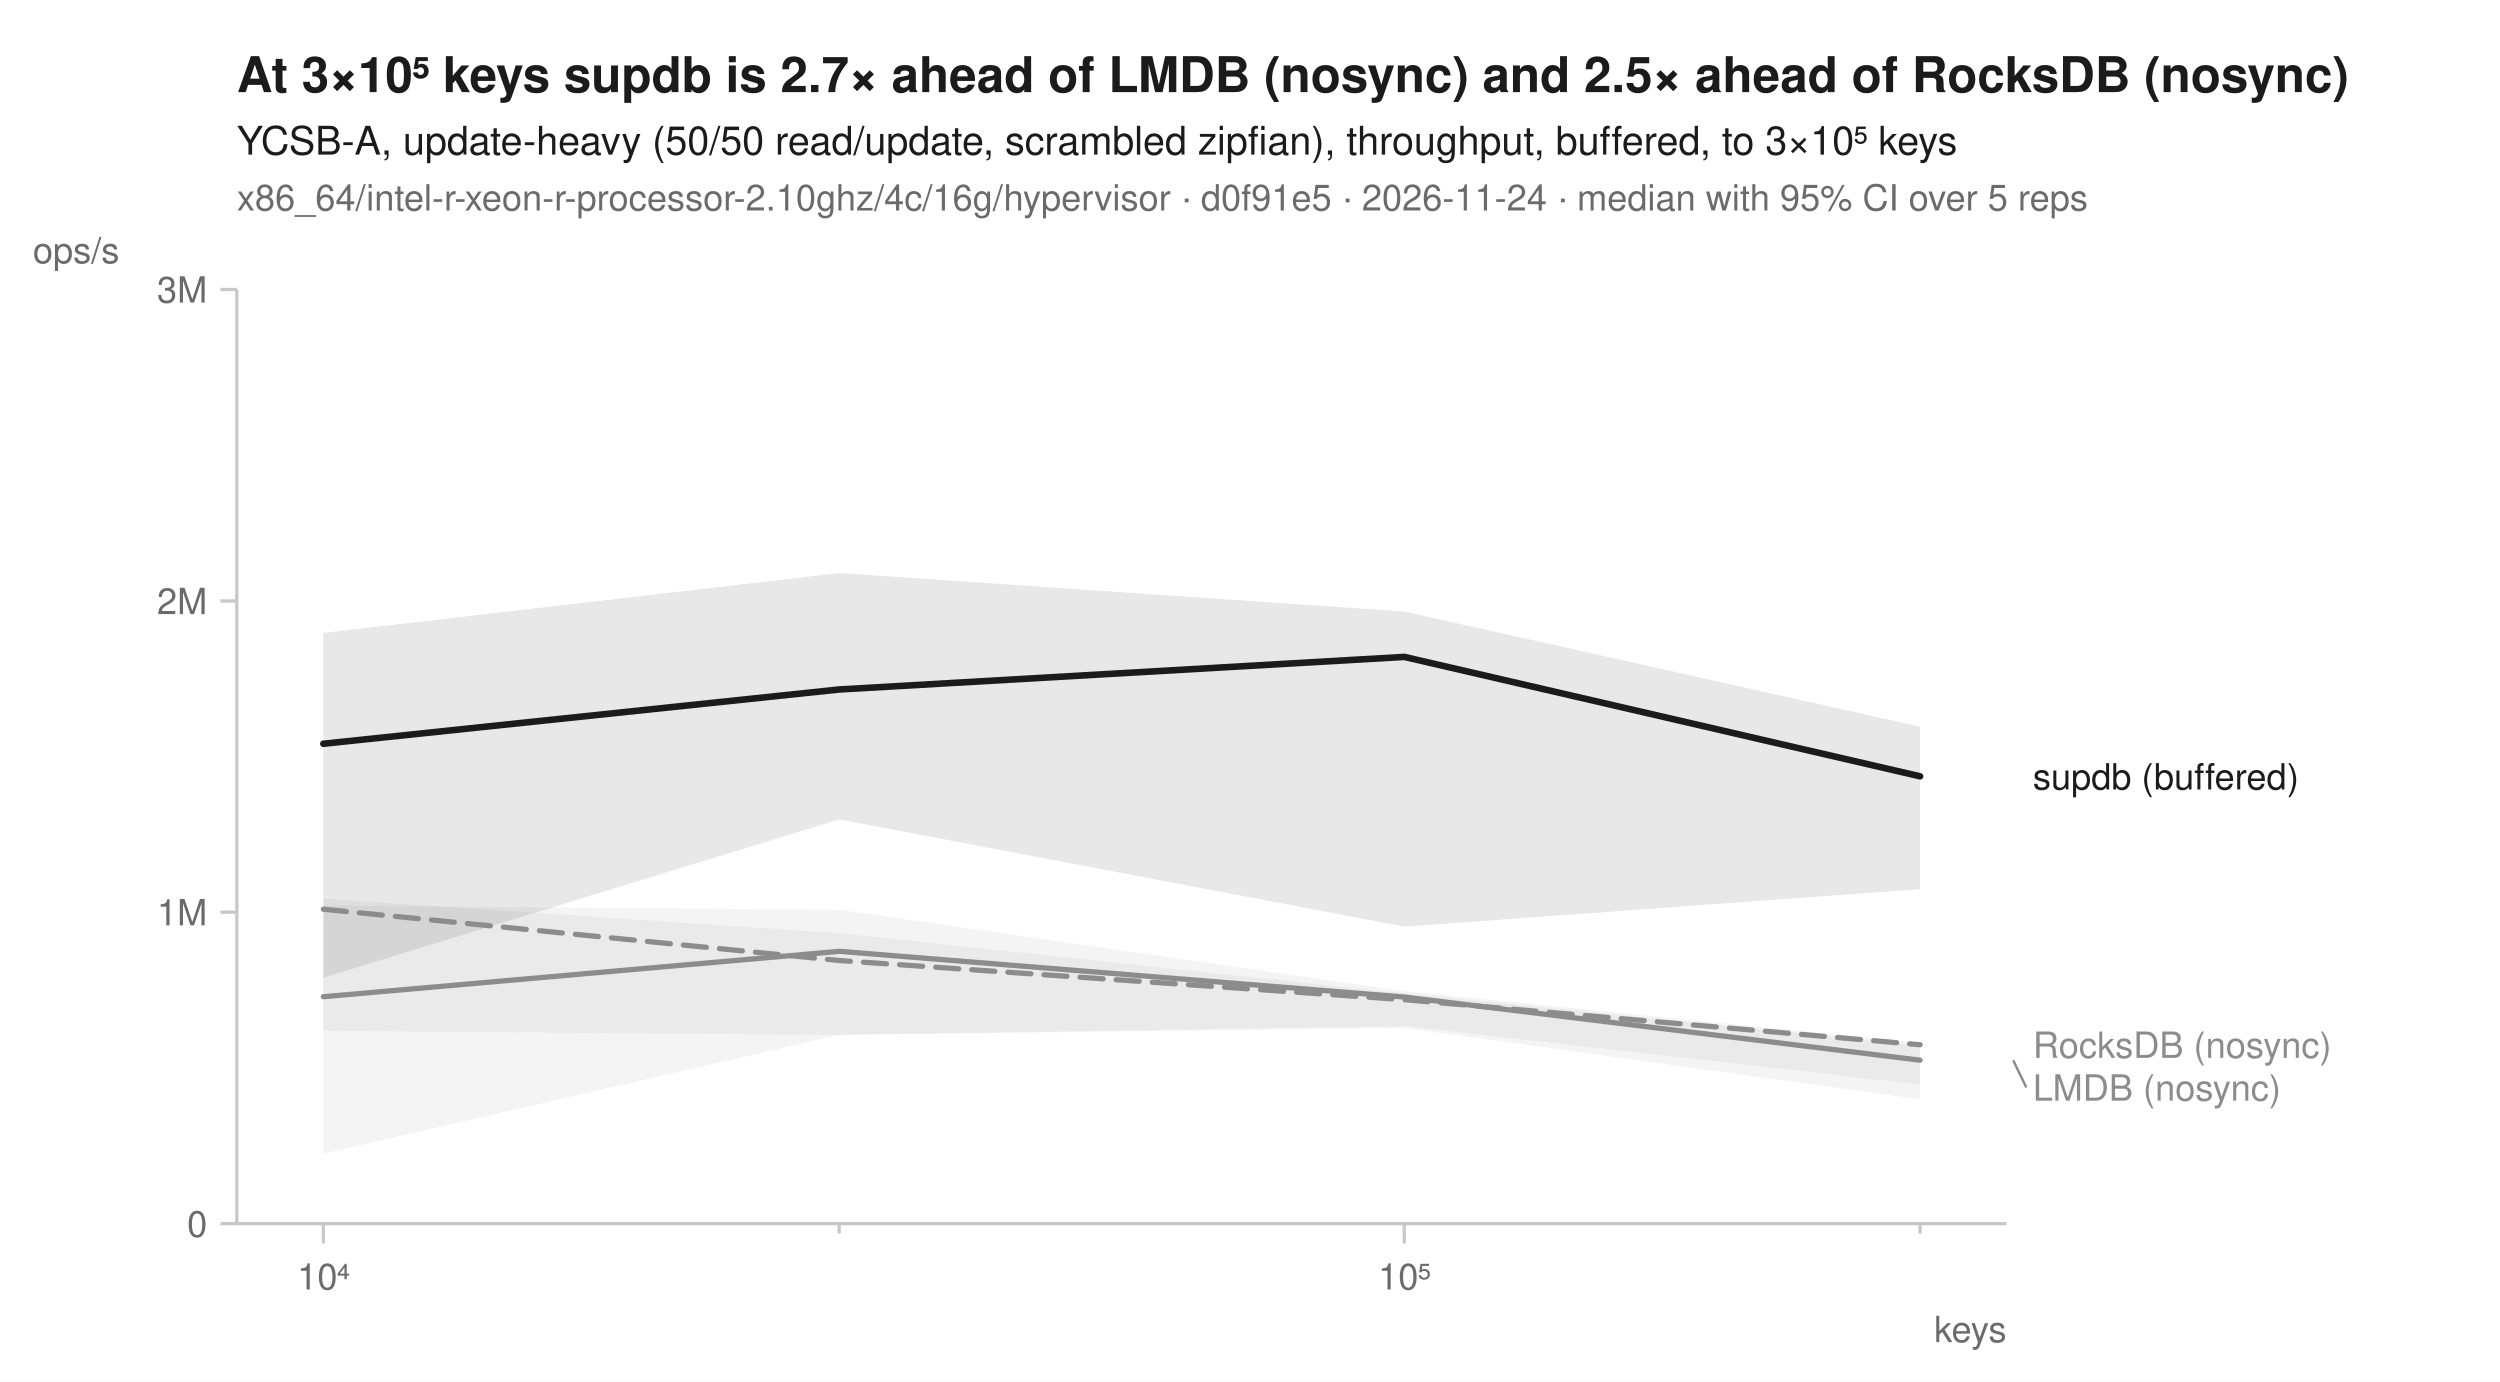
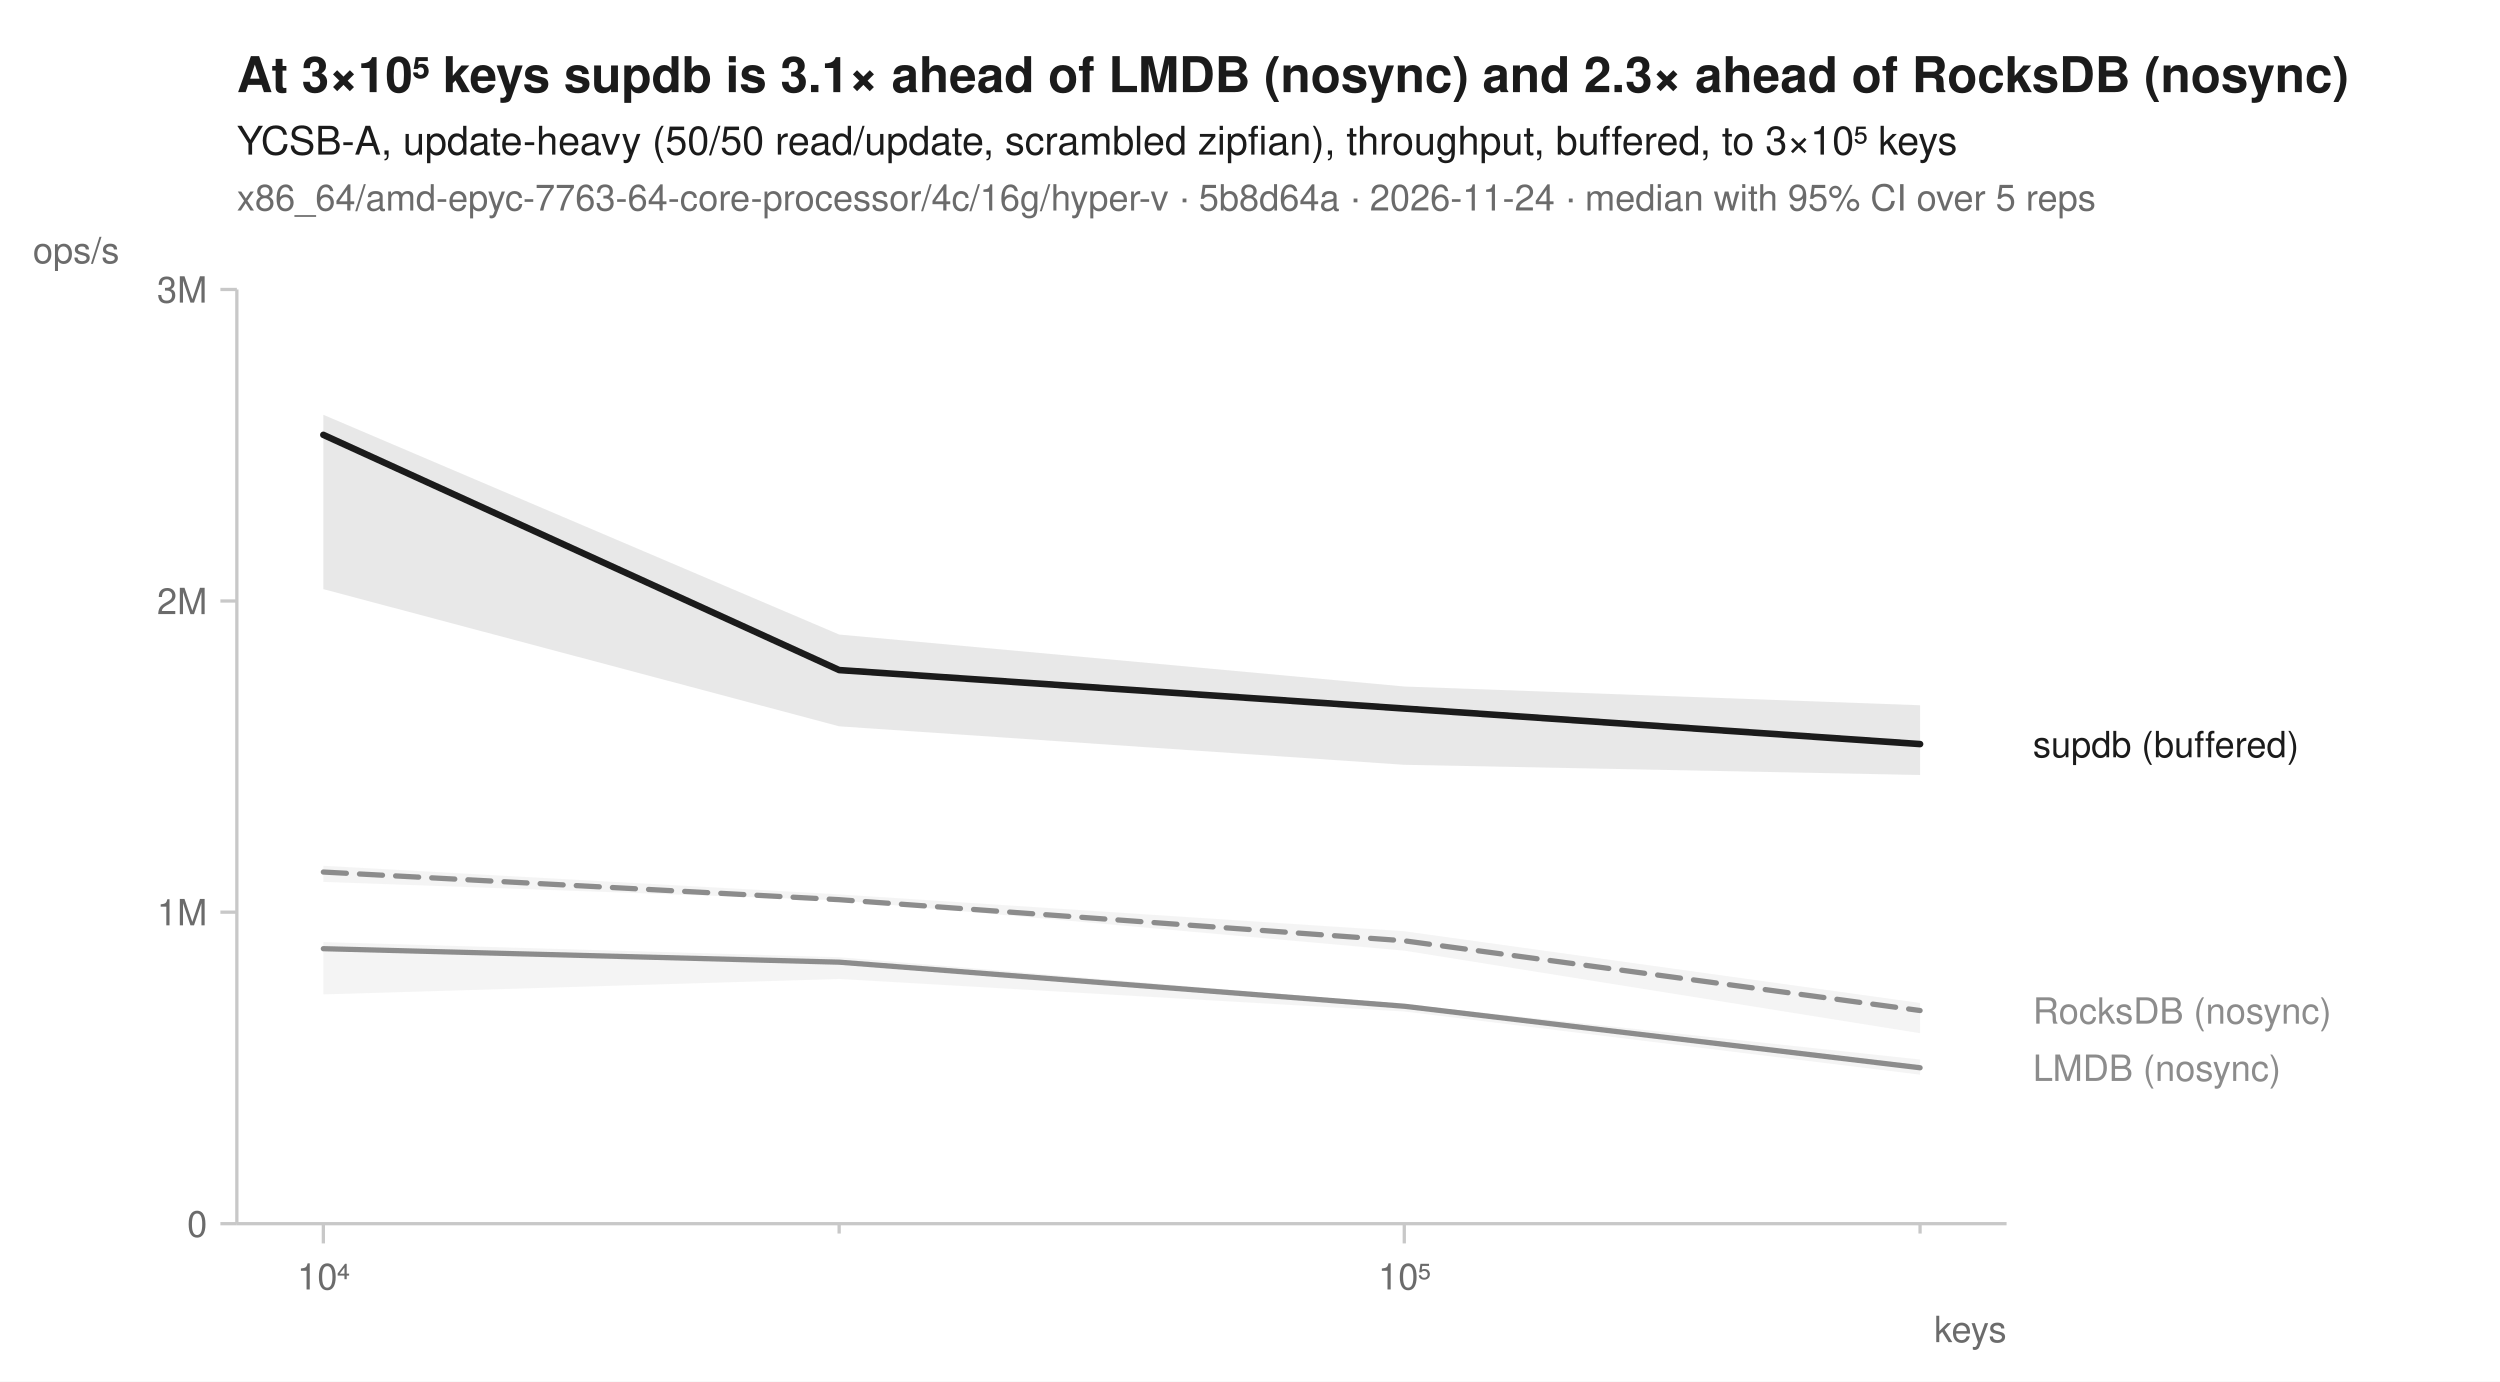
<svg xmlns="http://www.w3.org/2000/svg" width="760" height="420" viewBox="0 0 760 420" font-family="-apple-system, BlinkMacSystemFont, 'Segoe UI', Helvetica, Arial, sans-serif" fill="#1b1b1b">
  <rect width="760" height="420" fill="white" />
-   <text x="72" y="28" font-size="15" font-weight="600">At 3×10⁵ keys supdb is 2.7× ahead of LMDB (nosync) and 2.5× ahead of RocksDB (nosync)</text>
+   <text x="72" y="28" font-size="15" font-weight="600">At 3×10⁵ keys supdb is 3.1× ahead of LMDB (nosync) and 2.3× ahead of RocksDB (nosync)</text>
  <text x="72" y="47" font-size="12">YCSB-A, update-heavy (50/50 read/update, scrambled zipfian), throughput, buffered, to 3×10⁵ keys</text>
-   <text x="72" y="64" font-size="11" fill="#6b6b6b">x86_64/intel-r-xeon-r-processor-2.10ghz/4c/16g/hypervisor · d0f91e5 · 2026-11-24 · median with 95% CI over 5 reps</text>
+   <text x="72" y="64" font-size="11" fill="#6b6b6b">x86_64/amd-epyc-7763-64-core-processor/4c/16g/hyper-v · 5b8d64a · 2026-11-24 · median with 95% CI over 5 reps</text>
  <line x1="72" y1="372" x2="610" y2="372" stroke="#c8c8c8" stroke-width="1" />
  <line x1="72" y1="88" x2="72" y2="372" stroke="#c8c8c8" stroke-width="1" />
  <line x1="98.3" y1="372" x2="98.3" y2="378" stroke="#c8c8c8" stroke-width="1" />
  <text x="98.3" y="392" font-size="11" text-anchor="middle" fill="#6b6b6b">10⁴</text>
  <line x1="255.1" y1="372" x2="255.1" y2="375" stroke="#c8c8c8" stroke-width="1" />
  <line x1="426.9" y1="372" x2="426.9" y2="378" stroke="#c8c8c8" stroke-width="1" />
  <text x="426.9" y="392" font-size="11" text-anchor="middle" fill="#6b6b6b">10⁵</text>
  <line x1="583.7" y1="372" x2="583.7" y2="375" stroke="#c8c8c8" stroke-width="1" />
  <text x="610" y="408" font-size="11" text-anchor="end" fill="#6b6b6b">keys</text>
  <line x1="67" y1="372.0" x2="72" y2="372.0" stroke="#c8c8c8" stroke-width="1" />
  <text x="63" y="376.0" font-size="11" text-anchor="end" fill="#6b6b6b">0</text>
  <line x1="67" y1="277.3" x2="72" y2="277.3" stroke="#c8c8c8" stroke-width="1" />
  <text x="63" y="281.3" font-size="11" text-anchor="end" fill="#6b6b6b">1M</text>
  <line x1="67" y1="182.7" x2="72" y2="182.7" stroke="#c8c8c8" stroke-width="1" />
  <text x="63" y="186.7" font-size="11" text-anchor="end" fill="#6b6b6b">2M</text>
  <line x1="67" y1="88.0" x2="72" y2="88.0" stroke="#c8c8c8" stroke-width="1" />
  <text x="63" y="92.0" font-size="11" text-anchor="end" fill="#6b6b6b">3M</text>
  <text x="10" y="80" font-size="11" text-anchor="start" fill="#6b6b6b">ops/s</text>
-   <path d="M98.3,275.3 L255.1,276.6 L426.9,301.3 L583.7,317.1 L583.7,334.2 L426.9,312.5 L255.1,314.6 L98.3,350.7 Z" fill="#8c8c8c" fill-opacity="0.10" />
-   <path d="M98.3,273.2 L255.1,283.7 L426.9,302.0 L583.7,317.8 L583.7,329.7 L426.9,311.9 L255.1,314.6 L98.3,313.4 Z" fill="#8c8c8c" fill-opacity="0.10" />
-   <path d="M98.3,192.4 L255.1,174.2 L426.9,185.9 L583.7,220.9 L583.7,270.3 L426.9,281.7 L255.1,249.1 L98.3,297.2 Z" fill="#1b1b1b" fill-opacity="0.10" />
-   <path d="M98.3,276.4 L255.1,292.0 L426.9,303.9 L583.7,317.6 " fill="none" stroke="#8c8c8c" stroke-width="1.6" stroke-linejoin="round" stroke-linecap="round" stroke-dasharray="7,4" />
-   <path d="M98.3,303.0 L255.1,289.2 L426.9,303.1 L583.7,322.3 " fill="none" stroke="#8c8c8c" stroke-width="1.6" stroke-linejoin="round" stroke-linecap="round" />
-   <path d="M98.3,226.1 L255.1,209.6 L426.9,199.7 L583.7,236.0 " fill="none" stroke="#1b1b1b" stroke-width="2" stroke-linejoin="round" stroke-linecap="round" />
-   <text x="618.0" y="240.0" font-size="11" fill="#1b1b1b">supdb (buffered)</text>
-   <text x="618.0" y="321.6" font-size="11" fill="#8c8c8c">RocksDB (nosync)</text>
-   <line x1="612.0" y1="322.3" x2="616.0" y2="330.6" stroke="#8c8c8c" stroke-width="0.75" />
-   <text x="618.0" y="334.6" font-size="11" fill="#8c8c8c">LMDB (nosync)</text>
+   <path d="M98.3,263.2 L255.1,271.9 L426.9,283.1 L583.7,304.9 L583.7,314.1 L426.9,289.0 L255.1,273.7 L98.3,268.1 Z" fill="#8c8c8c" fill-opacity="0.10" />
+   <path d="M98.3,286.4 L255.1,291.0 L426.9,305.3 L583.7,322.1 L583.7,326.7 L426.9,307.5 L255.1,297.6 L98.3,302.3 Z" fill="#8c8c8c" fill-opacity="0.10" />
+   <path d="M98.3,126.1 L255.1,192.9 L426.9,208.7 L583.7,214.4 L583.7,235.6 L426.9,232.5 L255.1,220.8 L98.3,179.1 Z" fill="#1b1b1b" fill-opacity="0.10" />
+   <path d="M98.3,265.1 L255.1,273.5 L426.9,286.0 L583.7,307.2 " fill="none" stroke="#8c8c8c" stroke-width="1.6" stroke-linejoin="round" stroke-linecap="round" stroke-dasharray="7,4" />
+   <path d="M98.3,288.4 L255.1,292.5 L426.9,305.9 L583.7,324.6 " fill="none" stroke="#8c8c8c" stroke-width="1.6" stroke-linejoin="round" stroke-linecap="round" />
+   <path d="M98.3,132.2 L255.1,203.7 L426.9,215.4 L583.7,226.2 " fill="none" stroke="#1b1b1b" stroke-width="2" stroke-linejoin="round" stroke-linecap="round" />
+   <text x="618.0" y="230.2" font-size="11" fill="#1b1b1b">supdb (buffered)</text>
+   <text x="618.0" y="311.2" font-size="11" fill="#8c8c8c">RocksDB (nosync)</text>
+   <text x="618.0" y="328.6" font-size="11" fill="#8c8c8c">LMDB (nosync)</text>
</svg>
